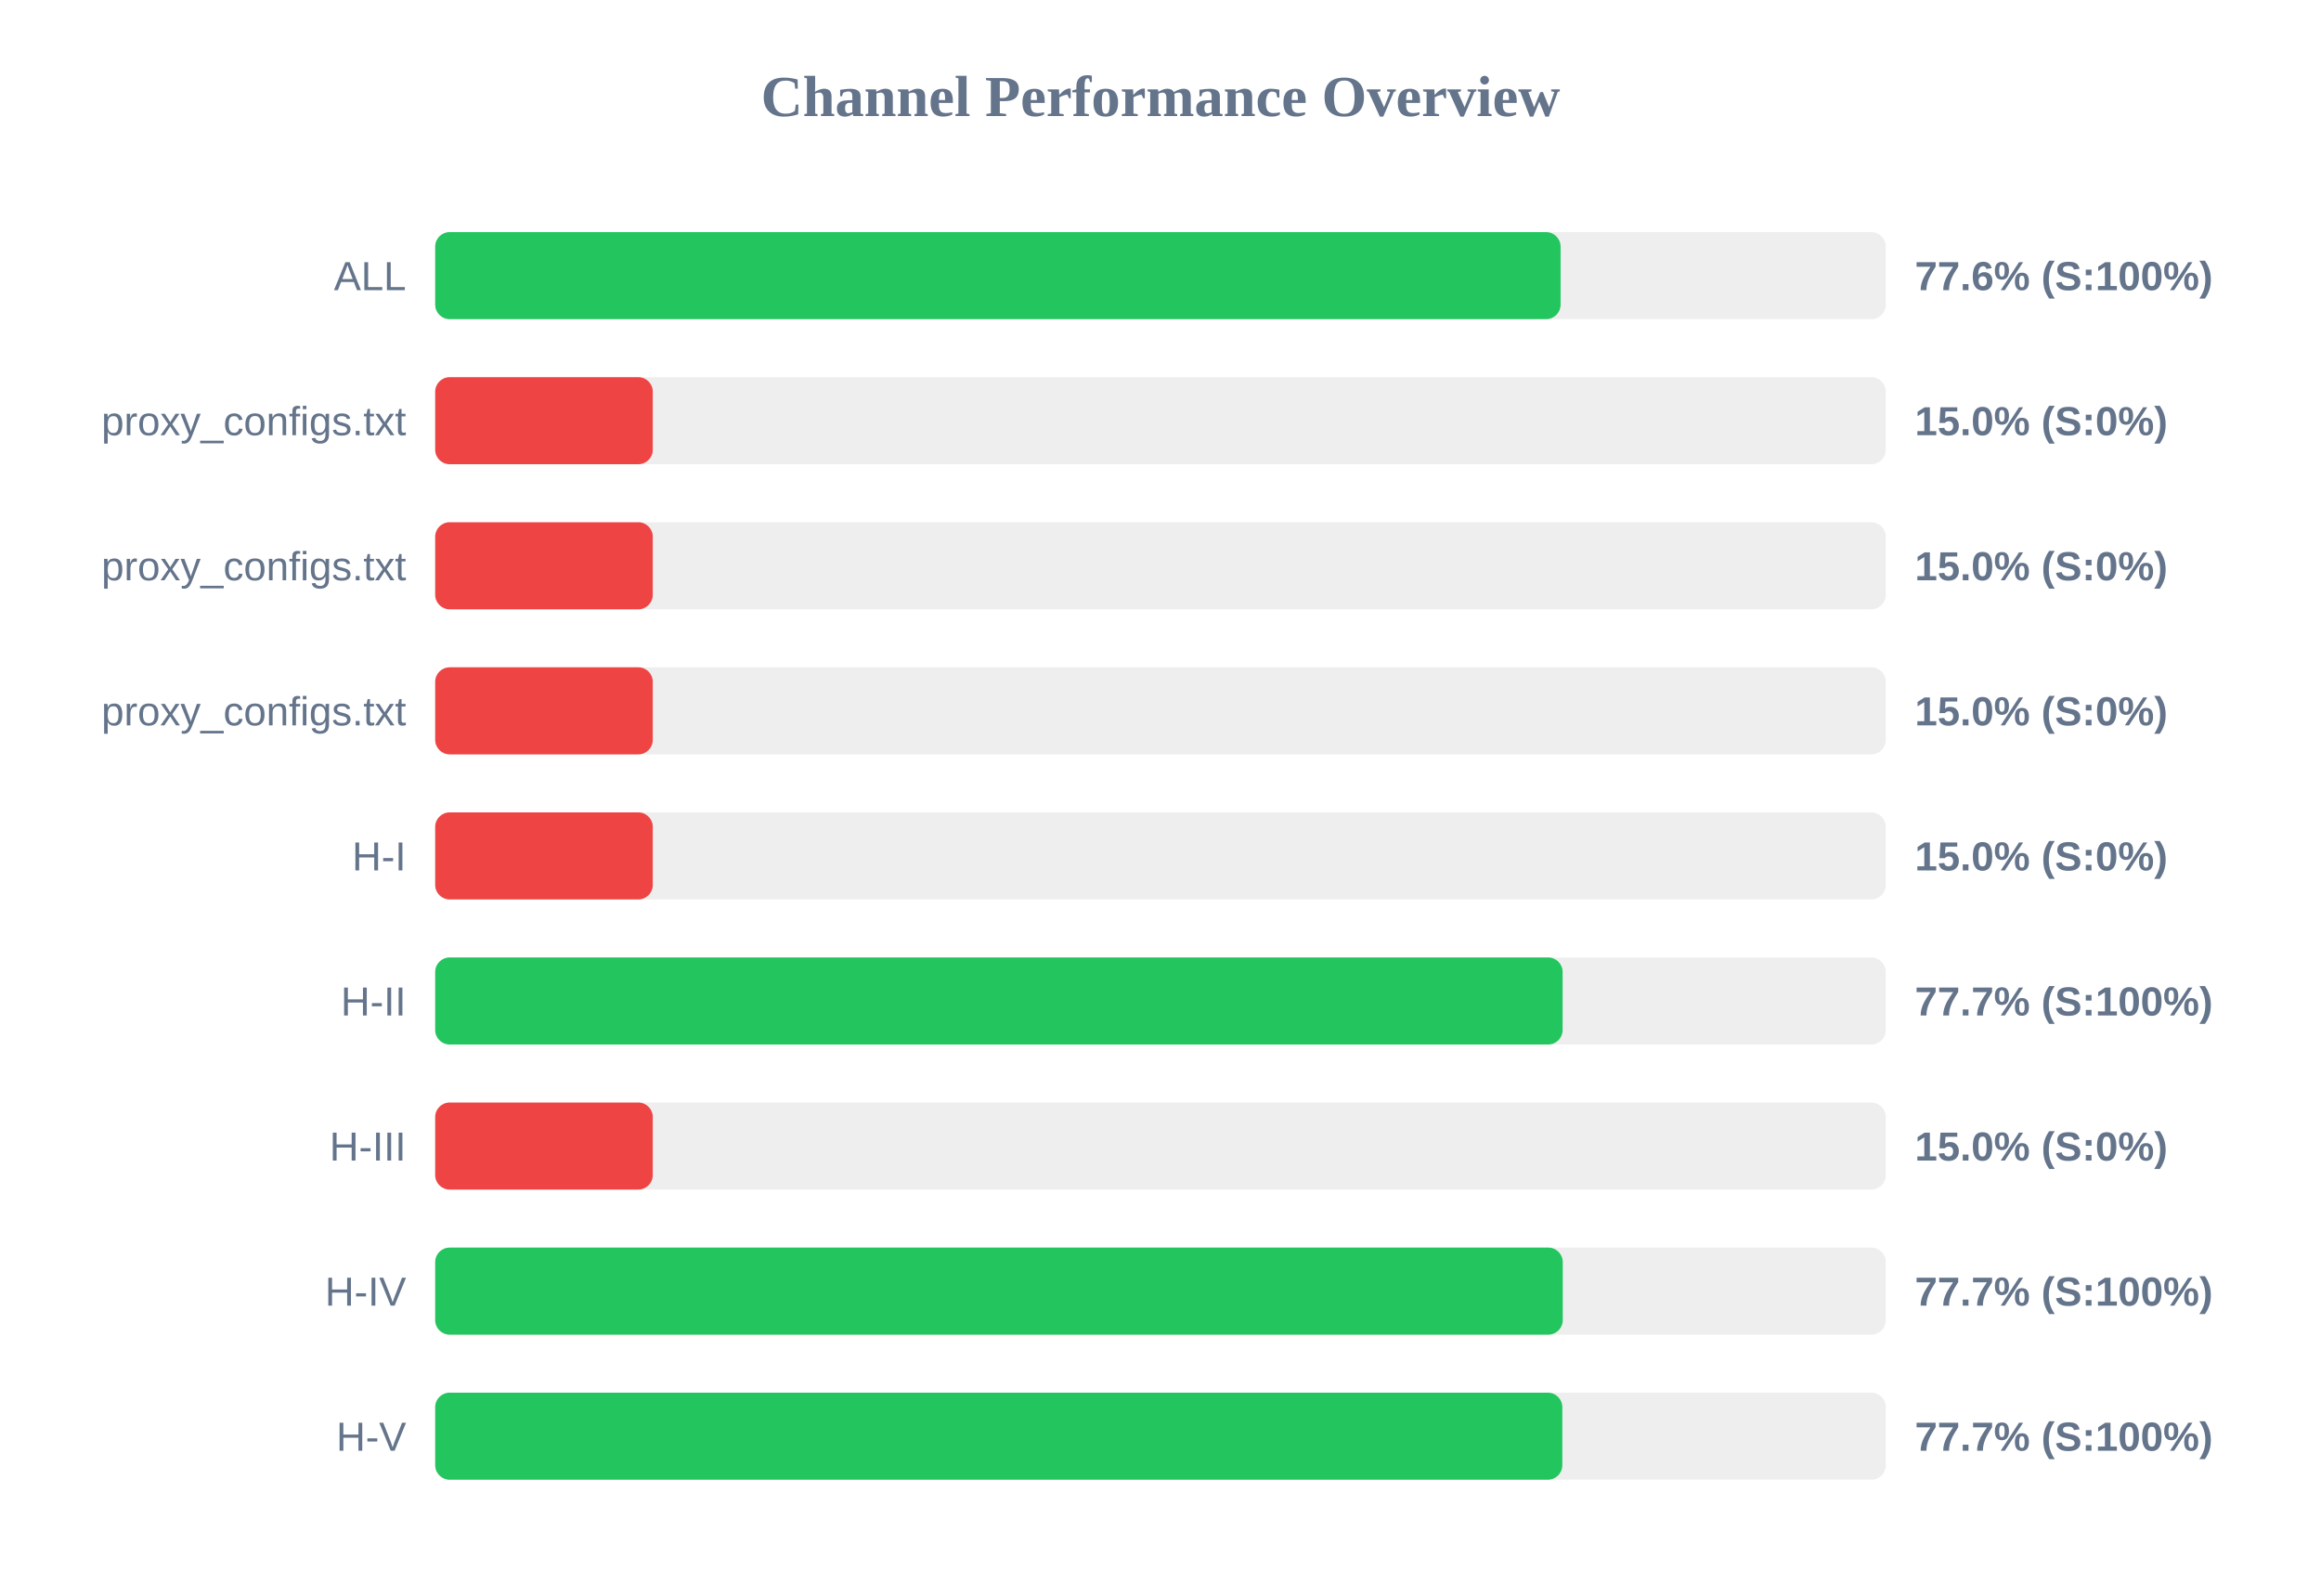
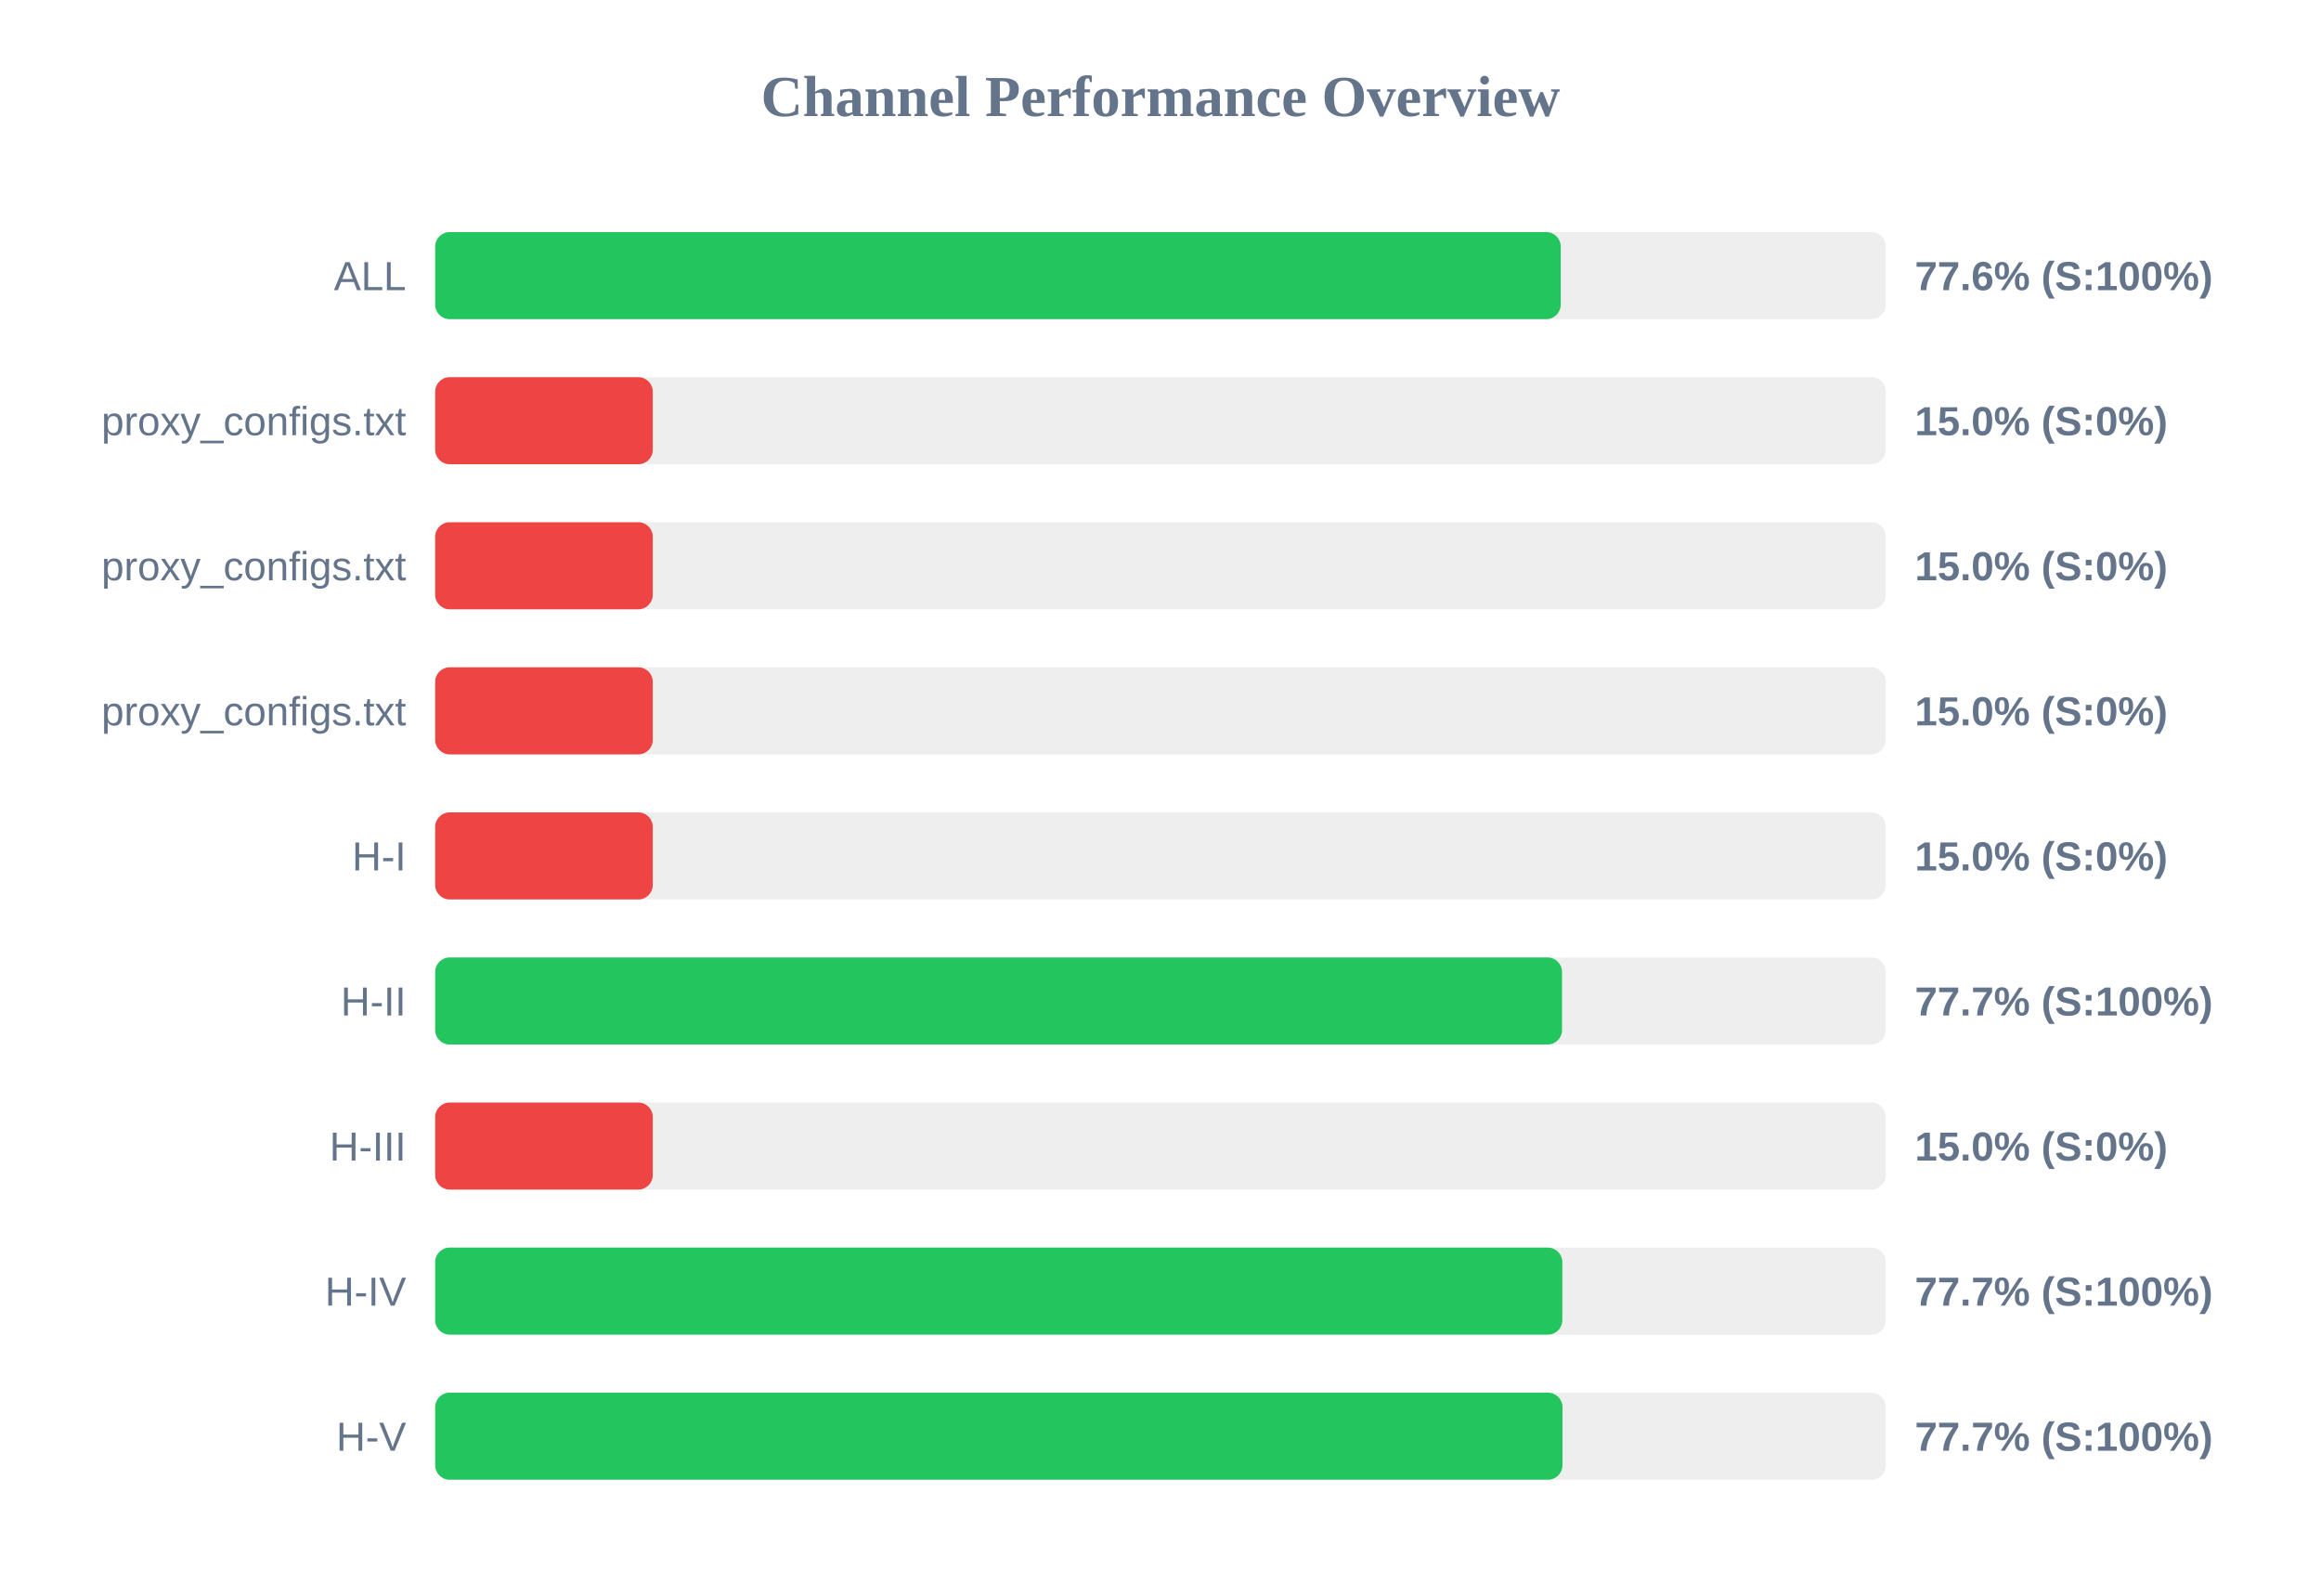
<svg xmlns="http://www.w3.org/2000/svg" width="800" height="550" version="1.1">
  <style>
        .row { font: 14px Arial; fill: #64748b; }
        .score { font: bold 14px Arial; fill: #64748b; }
    </style>
  <text x="400" y="40" text-anchor="middle" font-size="20px" font-weight="bold" fill="#64748b">Channel Performance Overview</text>
  <rect x="150" y="80" width="500" height="30" fill="#eee" rx="5" />
-   <rect x="150" y="80" width="387.9" height="30" fill="#22c55e" rx="5" />
+   <rect x="150" y="80" width="387.95" height="30" fill="#22c55e" rx="5" />
  <text x="140" y="100" text-anchor="end" class="row">ALL</text>
  <text x="660" y="100" text-anchor="start" class="score">77.6% (S:100%)</text>
  <rect x="150" y="130" width="500" height="30" fill="#eee" rx="5" />
  <rect x="150" y="130" width="75.0" height="30" fill="#ef4444" rx="5" />
  <text x="140" y="150" text-anchor="end" class="row">proxy_configs.txt</text>
  <text x="660" y="150" text-anchor="start" class="score">15.0% (S:0%)</text>
  <rect x="150" y="180" width="500" height="30" fill="#eee" rx="5" />
  <rect x="150" y="180" width="75.0" height="30" fill="#ef4444" rx="5" />
  <text x="140" y="200" text-anchor="end" class="row">proxy_configs.txt</text>
  <text x="660" y="200" text-anchor="start" class="score">15.0% (S:0%)</text>
  <rect x="150" y="230" width="500" height="30" fill="#eee" rx="5" />
  <rect x="150" y="230" width="75.0" height="30" fill="#ef4444" rx="5" />
  <text x="140" y="250" text-anchor="end" class="row">proxy_configs.txt</text>
  <text x="660" y="250" text-anchor="start" class="score">15.0% (S:0%)</text>
  <rect x="150" y="280" width="500" height="30" fill="#eee" rx="5" />
  <rect x="150" y="280" width="75.0" height="30" fill="#ef4444" rx="5" />
  <text x="140" y="300" text-anchor="end" class="row">H-I</text>
  <text x="660" y="300" text-anchor="start" class="score">15.0% (S:0%)</text>
  <rect x="150" y="330" width="500" height="30" fill="#eee" rx="5" />
-   <rect x="150" y="330" width="388.6" height="30" fill="#22c55e" rx="5" />
+   <rect x="150" y="330" width="388.4" height="30" fill="#22c55e" rx="5" />
  <text x="140" y="350" text-anchor="end" class="row">H-II</text>
  <text x="660" y="350" text-anchor="start" class="score">77.7% (S:100%)</text>
  <rect x="150" y="380" width="500" height="30" fill="#eee" rx="5" />
  <rect x="150" y="380" width="75.0" height="30" fill="#ef4444" rx="5" />
  <text x="140" y="400" text-anchor="end" class="row">H-III</text>
  <text x="660" y="400" text-anchor="start" class="score">15.0% (S:0%)</text>
  <rect x="150" y="430" width="500" height="30" fill="#eee" rx="5" />
-   <rect x="150" y="430" width="388.65" height="30" fill="#22c55e" rx="5" />
+   <rect x="150" y="430" width="388.5" height="30" fill="#22c55e" rx="5" />
  <text x="140" y="450" text-anchor="end" class="row">H-IV</text>
  <text x="660" y="450" text-anchor="start" class="score">77.7% (S:100%)</text>
  <rect x="150" y="480" width="500" height="30" fill="#eee" rx="5" />
-   <rect x="150" y="480" width="388.5" height="30" fill="#22c55e" rx="5" />
+   <rect x="150" y="480" width="388.55" height="30" fill="#22c55e" rx="5" />
  <text x="140" y="500" text-anchor="end" class="row">H-V</text>
  <text x="660" y="500" text-anchor="start" class="score">77.7% (S:100%)</text>
</svg>
